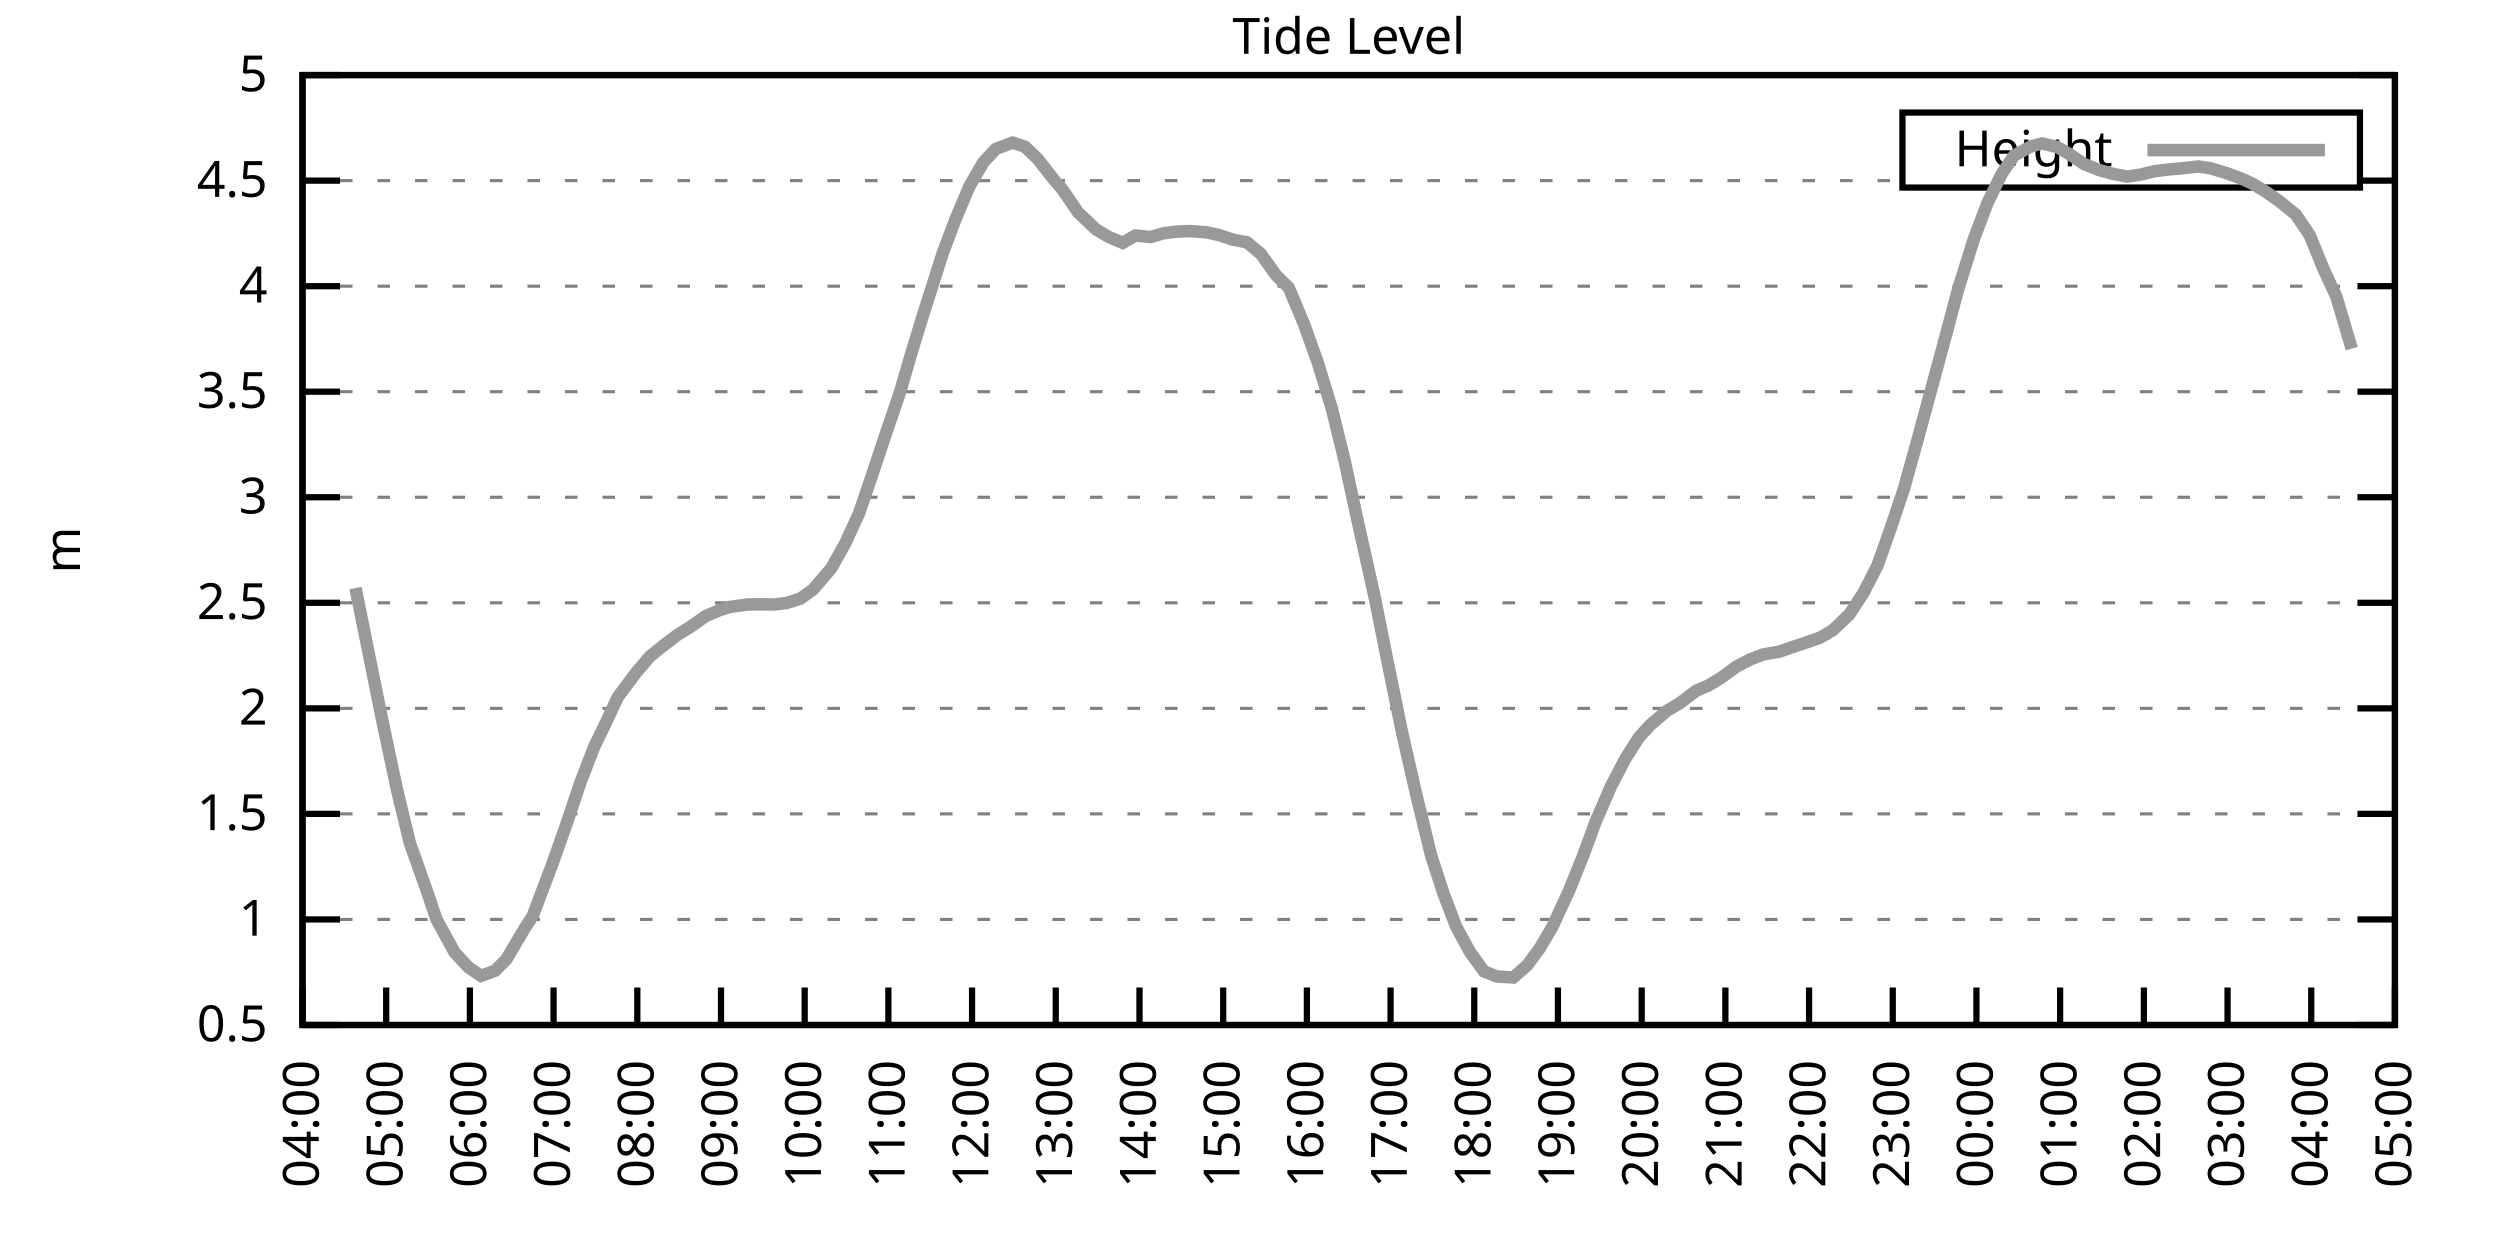
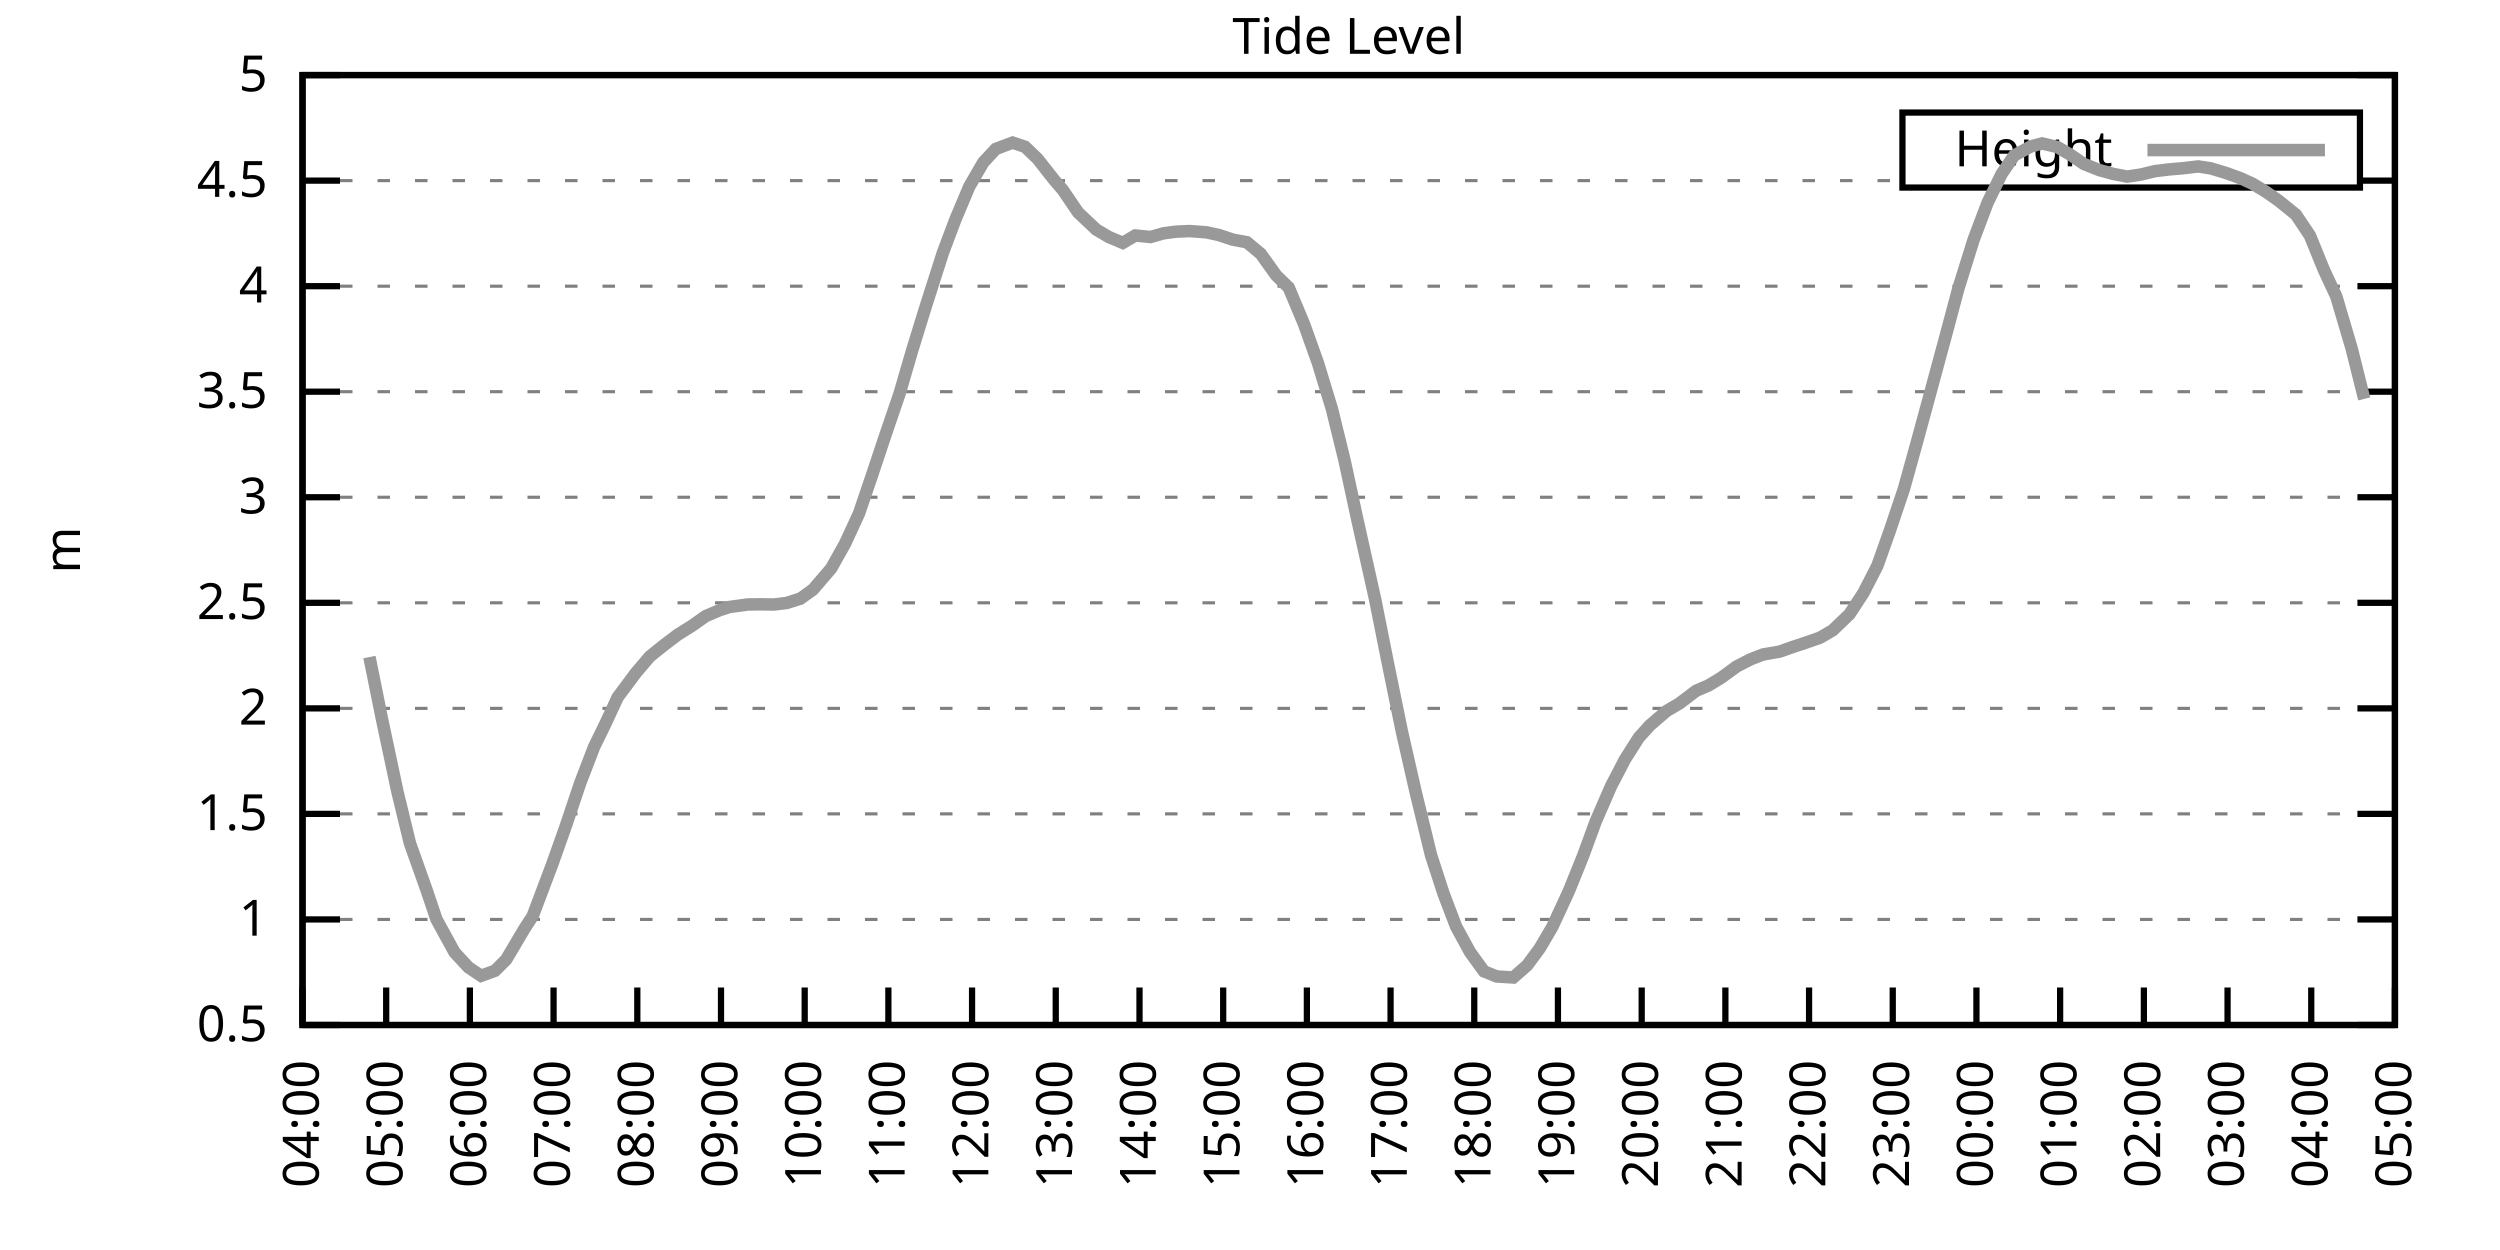
<svg xmlns="http://www.w3.org/2000/svg" xmlns:xlink="http://www.w3.org/1999/xlink" width="400" height="200" viewBox="0 0 400 200">
  <g id="gnuplot_canvas">
    <rect x="0" y="0" width="400" height="200" fill="none" />
    <defs>
      <circle id="gpDot" r="0.5" stroke-width="0.5" stroke="currentColor" />
      <path id="gpPt0" stroke-width="0.333" stroke="currentColor" d="M-1,0 h2 M0,-1 v2" />
      <path id="gpPt1" stroke-width="0.333" stroke="currentColor" d="M-1,-1 L1,1 M1,-1 L-1,1" />
      <path id="gpPt2" stroke-width="0.333" stroke="currentColor" d="M-1,0 L1,0 M0,-1 L0,1 M-1,-1 L1,1 M-1,1 L1,-1" />
      <rect id="gpPt3" stroke-width="0.333" stroke="currentColor" x="-1" y="-1" width="2" height="2" />
      <rect id="gpPt4" stroke-width="0.333" stroke="currentColor" fill="currentColor" x="-1" y="-1" width="2" height="2" />
      <circle id="gpPt5" stroke-width="0.333" stroke="currentColor" cx="0" cy="0" r="1" />
      <use xlink:href="#gpPt5" id="gpPt6" fill="currentColor" stroke="none" />
      <path id="gpPt7" stroke-width="0.333" stroke="currentColor" d="M0,-1.33 L-1.33,0.67 L1.33,0.67 z" />
      <use xlink:href="#gpPt7" id="gpPt8" fill="currentColor" stroke="none" />
      <use xlink:href="#gpPt7" id="gpPt9" stroke="currentColor" transform="rotate(180)" />
      <use xlink:href="#gpPt9" id="gpPt10" fill="currentColor" stroke="none" />
      <use xlink:href="#gpPt3" id="gpPt11" stroke="currentColor" transform="rotate(45)" />
      <use xlink:href="#gpPt11" id="gpPt12" fill="currentColor" stroke="none" />
      <path id="gpPt13" stroke-width="0.333" stroke="currentColor" d="M0,1.330 L1.265,0.411 L0.782,-1.067 L-0.782,-1.076 L-1.265,0.411 z" />
      <use xlink:href="#gpPt13" id="gpPt14" fill="currentColor" stroke="none" />
      <filter id="textbox" filterUnits="objectBoundingBox" x="0" y="0" height="1" width="1">
        <feFlood flood-color="white" flood-opacity="1" result="bgnd" />
        <feComposite in="SourceGraphic" in2="bgnd" operator="atop" />
      </filter>
      <filter id="greybox" filterUnits="objectBoundingBox" x="0" y="0" height="1" width="1">
        <feFlood flood-color="lightgrey" flood-opacity="1" result="grey" />
        <feComposite in="SourceGraphic" in2="grey" operator="atop" />
      </filter>
    </defs>
    <g fill="none" color="white" stroke="currentColor" stroke-width="1.00" stroke-linecap="butt" stroke-linejoin="miter">
</g>
    <g fill="none" color="black" stroke="currentColor" stroke-width="1.00" stroke-linecap="butt" stroke-linejoin="miter">
      <g stroke="none" shape-rendering="crispEdges">
        <polygon fill="rgb(255, 255, 255)" points="48.40,164.00 383.18,164.00 383.18,12.02 48.40,12.02 " />
      </g>
    </g>
    <g fill="none" color="black" stroke="currentColor" stroke-width="1.00" stroke-linecap="butt" stroke-linejoin="miter">
</g>
    <g fill="none" color="black" stroke="black" stroke-width="0.50" stroke-linecap="butt" stroke-linejoin="miter">
</g>
    <g fill="none" color="gray" stroke="currentColor" stroke-width="0.50" stroke-linecap="butt" stroke-linejoin="miter">
      <path stroke="gray" stroke-dasharray="2,4" class="gridline" d="M48.40,164.00 L383.19,164.00  " />
    </g>
    <g fill="none" color="gray" stroke="gray" stroke-width="1.00" stroke-linecap="butt" stroke-linejoin="miter">
</g>
    <g fill="none" color="black" stroke="currentColor" stroke-width="1.00" stroke-linecap="butt" stroke-linejoin="miter">
      <path stroke="black" d="M48.40,164.00 L54.40,164.00 M383.19,164.00 L377.19,164.00  " />
      <g transform="translate(42.80,166.60)" stroke="none" fill="black" font-family="Sans" font-size="8.00" text-anchor="end">
        <text>
          <tspan font-family="Sans"> 0.5</tspan>
        </text>
      </g>
    </g>
    <g fill="none" color="black" stroke="currentColor" stroke-width="1.00" stroke-linecap="butt" stroke-linejoin="miter">
</g>
    <g fill="none" color="black" stroke="black" stroke-width="0.50" stroke-linecap="butt" stroke-linejoin="miter">
</g>
    <g fill="none" color="gray" stroke="currentColor" stroke-width="0.50" stroke-linecap="butt" stroke-linejoin="miter">
      <path stroke="gray" stroke-dasharray="2,4" class="gridline" d="M48.40,147.11 L383.19,147.11  " />
    </g>
    <g fill="none" color="gray" stroke="gray" stroke-width="1.00" stroke-linecap="butt" stroke-linejoin="miter">
</g>
    <g fill="none" color="black" stroke="currentColor" stroke-width="1.00" stroke-linecap="butt" stroke-linejoin="miter">
      <path stroke="black" d="M48.40,147.11 L54.40,147.11 M383.19,147.11 L377.19,147.11  " />
      <g transform="translate(42.80,149.71)" stroke="none" fill="black" font-family="Sans" font-size="8.00" text-anchor="end">
        <text>
          <tspan font-family="Sans"> 1</tspan>
        </text>
      </g>
    </g>
    <g fill="none" color="black" stroke="currentColor" stroke-width="1.00" stroke-linecap="butt" stroke-linejoin="miter">
</g>
    <g fill="none" color="black" stroke="black" stroke-width="0.50" stroke-linecap="butt" stroke-linejoin="miter">
</g>
    <g fill="none" color="gray" stroke="currentColor" stroke-width="0.50" stroke-linecap="butt" stroke-linejoin="miter">
      <path stroke="gray" stroke-dasharray="2,4" class="gridline" d="M48.40,130.22 L383.19,130.22  " />
    </g>
    <g fill="none" color="gray" stroke="gray" stroke-width="1.00" stroke-linecap="butt" stroke-linejoin="miter">
</g>
    <g fill="none" color="black" stroke="currentColor" stroke-width="1.00" stroke-linecap="butt" stroke-linejoin="miter">
      <path stroke="black" d="M48.40,130.22 L54.40,130.22 M383.19,130.22 L377.19,130.22  " />
      <g transform="translate(42.80,132.82)" stroke="none" fill="black" font-family="Sans" font-size="8.00" text-anchor="end">
        <text>
          <tspan font-family="Sans"> 1.5</tspan>
        </text>
      </g>
    </g>
    <g fill="none" color="black" stroke="currentColor" stroke-width="1.00" stroke-linecap="butt" stroke-linejoin="miter">
</g>
    <g fill="none" color="black" stroke="black" stroke-width="0.50" stroke-linecap="butt" stroke-linejoin="miter">
</g>
    <g fill="none" color="gray" stroke="currentColor" stroke-width="0.50" stroke-linecap="butt" stroke-linejoin="miter">
      <path stroke="gray" stroke-dasharray="2,4" class="gridline" d="M48.40,113.34 L383.19,113.34  " />
    </g>
    <g fill="none" color="gray" stroke="gray" stroke-width="1.00" stroke-linecap="butt" stroke-linejoin="miter">
</g>
    <g fill="none" color="black" stroke="currentColor" stroke-width="1.00" stroke-linecap="butt" stroke-linejoin="miter">
      <path stroke="black" d="M48.40,113.34 L54.40,113.34 M383.19,113.34 L377.19,113.34  " />
      <g transform="translate(42.80,115.94)" stroke="none" fill="black" font-family="Sans" font-size="8.00" text-anchor="end">
        <text>
          <tspan font-family="Sans"> 2</tspan>
        </text>
      </g>
    </g>
    <g fill="none" color="black" stroke="currentColor" stroke-width="1.00" stroke-linecap="butt" stroke-linejoin="miter">
</g>
    <g fill="none" color="black" stroke="black" stroke-width="0.50" stroke-linecap="butt" stroke-linejoin="miter">
</g>
    <g fill="none" color="gray" stroke="currentColor" stroke-width="0.50" stroke-linecap="butt" stroke-linejoin="miter">
      <path stroke="gray" stroke-dasharray="2,4" class="gridline" d="M48.40,96.45 L383.19,96.45  " />
    </g>
    <g fill="none" color="gray" stroke="gray" stroke-width="1.00" stroke-linecap="butt" stroke-linejoin="miter">
</g>
    <g fill="none" color="black" stroke="currentColor" stroke-width="1.00" stroke-linecap="butt" stroke-linejoin="miter">
      <path stroke="black" d="M48.40,96.45 L54.40,96.45 M383.19,96.45 L377.19,96.45  " />
      <g transform="translate(42.80,99.05)" stroke="none" fill="black" font-family="Sans" font-size="8.00" text-anchor="end">
        <text>
          <tspan font-family="Sans"> 2.5</tspan>
        </text>
      </g>
    </g>
    <g fill="none" color="black" stroke="currentColor" stroke-width="1.00" stroke-linecap="butt" stroke-linejoin="miter">
</g>
    <g fill="none" color="black" stroke="black" stroke-width="0.50" stroke-linecap="butt" stroke-linejoin="miter">
</g>
    <g fill="none" color="gray" stroke="currentColor" stroke-width="0.50" stroke-linecap="butt" stroke-linejoin="miter">
      <path stroke="gray" stroke-dasharray="2,4" class="gridline" d="M48.40,79.56 L383.19,79.56  " />
    </g>
    <g fill="none" color="gray" stroke="gray" stroke-width="1.00" stroke-linecap="butt" stroke-linejoin="miter">
</g>
    <g fill="none" color="black" stroke="currentColor" stroke-width="1.00" stroke-linecap="butt" stroke-linejoin="miter">
      <path stroke="black" d="M48.40,79.56 L54.40,79.56 M383.19,79.56 L377.19,79.56  " />
      <g transform="translate(42.80,82.16)" stroke="none" fill="black" font-family="Sans" font-size="8.00" text-anchor="end">
        <text>
          <tspan font-family="Sans"> 3</tspan>
        </text>
      </g>
    </g>
    <g fill="none" color="black" stroke="currentColor" stroke-width="1.00" stroke-linecap="butt" stroke-linejoin="miter">
</g>
    <g fill="none" color="black" stroke="black" stroke-width="0.50" stroke-linecap="butt" stroke-linejoin="miter">
</g>
    <g fill="none" color="gray" stroke="currentColor" stroke-width="0.50" stroke-linecap="butt" stroke-linejoin="miter">
      <path stroke="gray" stroke-dasharray="2,4" class="gridline" d="M48.40,62.67 L383.19,62.67  " />
    </g>
    <g fill="none" color="gray" stroke="gray" stroke-width="1.00" stroke-linecap="butt" stroke-linejoin="miter">
</g>
    <g fill="none" color="black" stroke="currentColor" stroke-width="1.00" stroke-linecap="butt" stroke-linejoin="miter">
      <path stroke="black" d="M48.40,62.67 L54.40,62.67 M383.19,62.67 L377.19,62.67  " />
      <g transform="translate(42.80,65.27)" stroke="none" fill="black" font-family="Sans" font-size="8.00" text-anchor="end">
        <text>
          <tspan font-family="Sans"> 3.5</tspan>
        </text>
      </g>
    </g>
    <g fill="none" color="black" stroke="currentColor" stroke-width="1.00" stroke-linecap="butt" stroke-linejoin="miter">
</g>
    <g fill="none" color="black" stroke="black" stroke-width="0.50" stroke-linecap="butt" stroke-linejoin="miter">
</g>
    <g fill="none" color="gray" stroke="currentColor" stroke-width="0.50" stroke-linecap="butt" stroke-linejoin="miter">
      <path stroke="gray" stroke-dasharray="2,4" class="gridline" d="M48.40,45.79 L383.19,45.79  " />
    </g>
    <g fill="none" color="gray" stroke="gray" stroke-width="1.00" stroke-linecap="butt" stroke-linejoin="miter">
</g>
    <g fill="none" color="black" stroke="currentColor" stroke-width="1.00" stroke-linecap="butt" stroke-linejoin="miter">
      <path stroke="black" d="M48.40,45.79 L54.40,45.79 M383.19,45.79 L377.19,45.79  " />
      <g transform="translate(42.80,48.39)" stroke="none" fill="black" font-family="Sans" font-size="8.00" text-anchor="end">
        <text>
          <tspan font-family="Sans"> 4</tspan>
        </text>
      </g>
    </g>
    <g fill="none" color="black" stroke="currentColor" stroke-width="1.00" stroke-linecap="butt" stroke-linejoin="miter">
</g>
    <g fill="none" color="black" stroke="black" stroke-width="0.50" stroke-linecap="butt" stroke-linejoin="miter">
</g>
    <g fill="none" color="gray" stroke="currentColor" stroke-width="0.50" stroke-linecap="butt" stroke-linejoin="miter">
      <path stroke="gray" stroke-dasharray="2,4" class="gridline" d="M48.40,28.90 L304.39,28.90 M377.59,28.90 L383.19,28.90  " />
    </g>
    <g fill="none" color="gray" stroke="gray" stroke-width="1.00" stroke-linecap="butt" stroke-linejoin="miter">
</g>
    <g fill="none" color="black" stroke="currentColor" stroke-width="1.00" stroke-linecap="butt" stroke-linejoin="miter">
      <path stroke="black" d="M48.40,28.90 L54.40,28.90 M383.19,28.90 L377.19,28.90  " />
      <g transform="translate(42.80,31.50)" stroke="none" fill="black" font-family="Sans" font-size="8.00" text-anchor="end">
        <text>
          <tspan font-family="Sans"> 4.5</tspan>
        </text>
      </g>
    </g>
    <g fill="none" color="black" stroke="currentColor" stroke-width="1.00" stroke-linecap="butt" stroke-linejoin="miter">
</g>
    <g fill="none" color="black" stroke="black" stroke-width="0.50" stroke-linecap="butt" stroke-linejoin="miter">
</g>
    <g fill="none" color="gray" stroke="currentColor" stroke-width="0.50" stroke-linecap="butt" stroke-linejoin="miter">
      <path stroke="gray" stroke-dasharray="2,4" class="gridline" d="M48.40,12.01 L383.19,12.01  " />
    </g>
    <g fill="none" color="gray" stroke="gray" stroke-width="1.00" stroke-linecap="butt" stroke-linejoin="miter">
</g>
    <g fill="none" color="black" stroke="currentColor" stroke-width="1.00" stroke-linecap="butt" stroke-linejoin="miter">
      <path stroke="black" d="M48.40,12.01 L54.40,12.01 M383.19,12.01 L377.19,12.01  " />
      <g transform="translate(42.80,14.61)" stroke="none" fill="black" font-family="Sans" font-size="8.00" text-anchor="end">
        <text>
          <tspan font-family="Sans"> 5</tspan>
        </text>
      </g>
    </g>
    <g fill="none" color="black" stroke="currentColor" stroke-width="1.00" stroke-linecap="butt" stroke-linejoin="miter">
      <path stroke="black" d="M48.40,164.00 L48.40,158.00  " />
      <g transform="translate(51.00,169.60) rotate(270.00)" stroke="none" fill="black" font-family="Sans" font-size="8.00" text-anchor="end">
        <text>
          <tspan font-family="Sans">04:00</tspan>
        </text>
      </g>
    </g>
    <g fill="none" color="black" stroke="currentColor" stroke-width="1.00" stroke-linecap="butt" stroke-linejoin="miter">
      <path stroke="black" d="M61.79,164.00 L61.79,158.00  " />
      <g transform="translate(64.39,169.60) rotate(270.00)" stroke="none" fill="black" font-family="Sans" font-size="8.00" text-anchor="end">
        <text>
          <tspan font-family="Sans">05:00</tspan>
        </text>
      </g>
    </g>
    <g fill="none" color="black" stroke="currentColor" stroke-width="1.00" stroke-linecap="butt" stroke-linejoin="miter">
      <path stroke="black" d="M75.18,164.00 L75.18,158.00  " />
      <g transform="translate(77.78,169.60) rotate(270.00)" stroke="none" fill="black" font-family="Sans" font-size="8.00" text-anchor="end">
        <text>
          <tspan font-family="Sans">06:00</tspan>
        </text>
      </g>
    </g>
    <g fill="none" color="black" stroke="currentColor" stroke-width="1.00" stroke-linecap="butt" stroke-linejoin="miter">
      <path stroke="black" d="M88.57,164.00 L88.57,158.00  " />
      <g transform="translate(91.17,169.60) rotate(270.00)" stroke="none" fill="black" font-family="Sans" font-size="8.00" text-anchor="end">
        <text>
          <tspan font-family="Sans">07:00</tspan>
        </text>
      </g>
    </g>
    <g fill="none" color="black" stroke="currentColor" stroke-width="1.00" stroke-linecap="butt" stroke-linejoin="miter">
      <path stroke="black" d="M101.97,164.00 L101.97,158.00  " />
      <g transform="translate(104.57,169.60) rotate(270.00)" stroke="none" fill="black" font-family="Sans" font-size="8.00" text-anchor="end">
        <text>
          <tspan font-family="Sans">08:00</tspan>
        </text>
      </g>
    </g>
    <g fill="none" color="black" stroke="currentColor" stroke-width="1.00" stroke-linecap="butt" stroke-linejoin="miter">
      <path stroke="black" d="M115.36,164.00 L115.36,158.00  " />
      <g transform="translate(117.96,169.60) rotate(270.00)" stroke="none" fill="black" font-family="Sans" font-size="8.00" text-anchor="end">
        <text>
          <tspan font-family="Sans">09:00</tspan>
        </text>
      </g>
    </g>
    <g fill="none" color="black" stroke="currentColor" stroke-width="1.00" stroke-linecap="butt" stroke-linejoin="miter">
      <path stroke="black" d="M128.75,164.00 L128.75,158.00  " />
      <g transform="translate(131.35,169.60) rotate(270.00)" stroke="none" fill="black" font-family="Sans" font-size="8.00" text-anchor="end">
        <text>
          <tspan font-family="Sans">10:00</tspan>
        </text>
      </g>
    </g>
    <g fill="none" color="black" stroke="currentColor" stroke-width="1.00" stroke-linecap="butt" stroke-linejoin="miter">
      <path stroke="black" d="M142.14,164.00 L142.14,158.00  " />
      <g transform="translate(144.74,169.60) rotate(270.00)" stroke="none" fill="black" font-family="Sans" font-size="8.00" text-anchor="end">
        <text>
          <tspan font-family="Sans">11:00</tspan>
        </text>
      </g>
    </g>
    <g fill="none" color="black" stroke="currentColor" stroke-width="1.00" stroke-linecap="butt" stroke-linejoin="miter">
      <path stroke="black" d="M155.53,164.00 L155.53,158.00  " />
      <g transform="translate(158.13,169.60) rotate(270.00)" stroke="none" fill="black" font-family="Sans" font-size="8.00" text-anchor="end">
        <text>
          <tspan font-family="Sans">12:00</tspan>
        </text>
      </g>
    </g>
    <g fill="none" color="black" stroke="currentColor" stroke-width="1.00" stroke-linecap="butt" stroke-linejoin="miter">
      <path stroke="black" d="M168.92,164.00 L168.92,158.00  " />
      <g transform="translate(171.52,169.60) rotate(270.00)" stroke="none" fill="black" font-family="Sans" font-size="8.00" text-anchor="end">
        <text>
          <tspan font-family="Sans">13:00</tspan>
        </text>
      </g>
    </g>
    <g fill="none" color="black" stroke="currentColor" stroke-width="1.00" stroke-linecap="butt" stroke-linejoin="miter">
      <path stroke="black" d="M182.32,164.00 L182.32,158.00  " />
      <g transform="translate(184.92,169.60) rotate(270.00)" stroke="none" fill="black" font-family="Sans" font-size="8.00" text-anchor="end">
        <text>
          <tspan font-family="Sans">14:00</tspan>
        </text>
      </g>
    </g>
    <g fill="none" color="black" stroke="currentColor" stroke-width="1.00" stroke-linecap="butt" stroke-linejoin="miter">
      <path stroke="black" d="M195.71,164.00 L195.71,158.00  " />
      <g transform="translate(198.31,169.60) rotate(270.00)" stroke="none" fill="black" font-family="Sans" font-size="8.00" text-anchor="end">
        <text>
          <tspan font-family="Sans">15:00</tspan>
        </text>
      </g>
    </g>
    <g fill="none" color="black" stroke="currentColor" stroke-width="1.00" stroke-linecap="butt" stroke-linejoin="miter">
      <path stroke="black" d="M209.10,164.00 L209.10,158.00  " />
      <g transform="translate(211.70,169.60) rotate(270.00)" stroke="none" fill="black" font-family="Sans" font-size="8.00" text-anchor="end">
        <text>
          <tspan font-family="Sans">16:00</tspan>
        </text>
      </g>
    </g>
    <g fill="none" color="black" stroke="currentColor" stroke-width="1.00" stroke-linecap="butt" stroke-linejoin="miter">
      <path stroke="black" d="M222.49,164.00 L222.49,158.00  " />
      <g transform="translate(225.09,169.60) rotate(270.00)" stroke="none" fill="black" font-family="Sans" font-size="8.00" text-anchor="end">
        <text>
          <tspan font-family="Sans">17:00</tspan>
        </text>
      </g>
    </g>
    <g fill="none" color="black" stroke="currentColor" stroke-width="1.00" stroke-linecap="butt" stroke-linejoin="miter">
      <path stroke="black" d="M235.88,164.00 L235.88,158.00  " />
      <g transform="translate(238.48,169.60) rotate(270.00)" stroke="none" fill="black" font-family="Sans" font-size="8.00" text-anchor="end">
        <text>
          <tspan font-family="Sans">18:00</tspan>
        </text>
      </g>
    </g>
    <g fill="none" color="black" stroke="currentColor" stroke-width="1.00" stroke-linecap="butt" stroke-linejoin="miter">
      <path stroke="black" d="M249.27,164.00 L249.27,158.00  " />
      <g transform="translate(251.87,169.60) rotate(270.00)" stroke="none" fill="black" font-family="Sans" font-size="8.00" text-anchor="end">
        <text>
          <tspan font-family="Sans">19:00</tspan>
        </text>
      </g>
    </g>
    <g fill="none" color="black" stroke="currentColor" stroke-width="1.00" stroke-linecap="butt" stroke-linejoin="miter">
      <path stroke="black" d="M262.67,164.00 L262.67,158.00  " />
      <g transform="translate(265.27,169.60) rotate(270.00)" stroke="none" fill="black" font-family="Sans" font-size="8.00" text-anchor="end">
        <text>
          <tspan font-family="Sans">20:00</tspan>
        </text>
      </g>
    </g>
    <g fill="none" color="black" stroke="currentColor" stroke-width="1.00" stroke-linecap="butt" stroke-linejoin="miter">
      <path stroke="black" d="M276.06,164.00 L276.06,158.00  " />
      <g transform="translate(278.66,169.60) rotate(270.00)" stroke="none" fill="black" font-family="Sans" font-size="8.00" text-anchor="end">
        <text>
          <tspan font-family="Sans">21:00</tspan>
        </text>
      </g>
    </g>
    <g fill="none" color="black" stroke="currentColor" stroke-width="1.00" stroke-linecap="butt" stroke-linejoin="miter">
      <path stroke="black" d="M289.45,164.00 L289.45,158.00  " />
      <g transform="translate(292.05,169.60) rotate(270.00)" stroke="none" fill="black" font-family="Sans" font-size="8.00" text-anchor="end">
        <text>
          <tspan font-family="Sans">22:00</tspan>
        </text>
      </g>
    </g>
    <g fill="none" color="black" stroke="currentColor" stroke-width="1.00" stroke-linecap="butt" stroke-linejoin="miter">
      <path stroke="black" d="M302.84,164.00 L302.84,158.00  " />
      <g transform="translate(305.44,169.60) rotate(270.00)" stroke="none" fill="black" font-family="Sans" font-size="8.00" text-anchor="end">
        <text>
          <tspan font-family="Sans">23:00</tspan>
        </text>
      </g>
    </g>
    <g fill="none" color="black" stroke="currentColor" stroke-width="1.00" stroke-linecap="butt" stroke-linejoin="miter">
      <path stroke="black" d="M316.23,164.00 L316.23,158.00  " />
      <g transform="translate(318.83,169.60) rotate(270.00)" stroke="none" fill="black" font-family="Sans" font-size="8.00" text-anchor="end">
        <text>
          <tspan font-family="Sans">00:00</tspan>
        </text>
      </g>
    </g>
    <g fill="none" color="black" stroke="currentColor" stroke-width="1.00" stroke-linecap="butt" stroke-linejoin="miter">
      <path stroke="black" d="M329.62,164.00 L329.62,158.00  " />
      <g transform="translate(332.22,169.60) rotate(270.00)" stroke="none" fill="black" font-family="Sans" font-size="8.00" text-anchor="end">
        <text>
          <tspan font-family="Sans">01:00</tspan>
        </text>
      </g>
    </g>
    <g fill="none" color="black" stroke="currentColor" stroke-width="1.00" stroke-linecap="butt" stroke-linejoin="miter">
      <path stroke="black" d="M343.02,164.00 L343.02,158.00  " />
      <g transform="translate(345.62,169.60) rotate(270.00)" stroke="none" fill="black" font-family="Sans" font-size="8.00" text-anchor="end">
        <text>
          <tspan font-family="Sans">02:00</tspan>
        </text>
      </g>
    </g>
    <g fill="none" color="black" stroke="currentColor" stroke-width="1.00" stroke-linecap="butt" stroke-linejoin="miter">
      <path stroke="black" d="M356.41,164.00 L356.41,158.00  " />
      <g transform="translate(359.01,169.60) rotate(270.00)" stroke="none" fill="black" font-family="Sans" font-size="8.00" text-anchor="end">
        <text>
          <tspan font-family="Sans">03:00</tspan>
        </text>
      </g>
    </g>
    <g fill="none" color="black" stroke="currentColor" stroke-width="1.00" stroke-linecap="butt" stroke-linejoin="miter">
      <path stroke="black" d="M369.80,164.00 L369.80,158.00  " />
      <g transform="translate(372.40,169.60) rotate(270.00)" stroke="none" fill="black" font-family="Sans" font-size="8.00" text-anchor="end">
        <text>
          <tspan font-family="Sans">04:00</tspan>
        </text>
      </g>
    </g>
    <g fill="none" color="black" stroke="currentColor" stroke-width="1.00" stroke-linecap="butt" stroke-linejoin="miter">
      <path stroke="black" d="M383.19,164.00 L383.19,158.00  " />
      <g transform="translate(385.79,169.60) rotate(270.00)" stroke="none" fill="black" font-family="Sans" font-size="8.00" text-anchor="end">
        <text>
          <tspan font-family="Sans">05:00</tspan>
        </text>
      </g>
    </g>
    <g fill="none" color="black" stroke="currentColor" stroke-width="1.00" stroke-linecap="butt" stroke-linejoin="miter">
</g>
    <g fill="none" color="black" stroke="currentColor" stroke-width="1.00" stroke-linecap="butt" stroke-linejoin="miter">
      <path stroke="black" d="M48.40,12.01 L48.40,164.00 L383.19,164.00 L383.19,12.01 L48.40,12.01 Z  " />
    </g>
    <g fill="none" color="black" stroke="currentColor" stroke-width="1.00" stroke-linecap="butt" stroke-linejoin="miter">
</g>
    <g fill="none" color="black" stroke="currentColor" stroke-width="1.00" stroke-linecap="butt" stroke-linejoin="miter">
      <path stroke="black" d="M304.39,30.01 L304.39,18.01 L377.59,18.01 L377.59,30.01 L304.39,30.01 Z  " />
    </g>
    <g id="Tide_level_plot_1">
      <g fill="none" color="white" stroke="black" stroke-width="2.00" stroke-linecap="butt" stroke-linejoin="miter">
</g>
      <g fill="none" color="black" stroke="currentColor" stroke-width="2.00" stroke-linecap="butt" stroke-linejoin="miter">
        <g transform="translate(337.99,26.61)" stroke="none" fill="black" font-family="Sans" font-size="8.00" text-anchor="end">
          <text>
            <tspan font-family="Sans">Height</tspan>
          </text>
        </g>
      </g>
      <g fill="none" color="black" stroke="currentColor" stroke-width="2.00" stroke-linecap="butt" stroke-linejoin="miter">
-         <path stroke="rgb(153, 153, 153)" d="M343.59,24.01 L371.99,24.01 M56.88,94.08 L59.11,105.13 L61.12,115.06 L63.58,126.64 L65.59,134.92 L68.26,142.42   L69.83,147.08 L72.73,152.38 L74.96,154.78 L76.97,156.13 L79.20,155.32 L80.99,153.53 L83.89,148.63 L85.23,146.57   L88.35,138.30 L90.58,132.01 L92.82,125.33 L95.05,119.52 L96.83,115.87 L98.84,111.55 L101.74,107.66 L103.98,105.03   L106.21,103.24 L108.44,101.55 L110.67,100.16 L112.90,98.58 L115.13,97.63 L116.70,97.12 L119.60,96.72 L121.61,96.69   L123.84,96.72 L125.85,96.48 L128.08,95.77 L130.09,94.32 L132.99,90.94 L135.22,86.96 L137.45,82.13 L139.46,76.22   L141.69,69.53 L143.93,62.98 L145.94,56.09 L147.94,49.60 L150.85,40.48 L152.85,35.15 L155.09,29.84 L157.32,25.99   L159.33,23.83 L162.01,22.82 L164.01,23.49 L166.02,25.42 L168.70,28.83 L170.04,30.38 L172.50,34.00 L175.40,36.73   L177.41,37.92 L179.64,38.86 L181.65,37.68 L184.10,37.92 L186.11,37.34 L188.12,37.07 L190.35,36.97 L193.03,37.17   L195.04,37.61 L197.27,38.35 L199.50,38.76 L201.73,40.62 L204.19,44.06 L206.20,46.02 L208.65,51.87 L210.88,58.11   L213.12,65.48 L215.13,73.68 L217.13,82.94 L220.04,95.98 L222.04,106.01 L224.28,116.95 L226.51,126.75 L228.96,136.81   L230.97,142.99 L232.98,148.26 L235.21,152.35 L237.44,155.42 L239.45,156.23 L242.13,156.40 L244.36,154.44 L246.37,151.71   L248.38,148.29 L251.06,142.48 L253.29,136.95 L255.30,131.47 L257.76,125.80 L259.99,121.51 L262.22,118.00 L264.00,116.04   L266.68,113.74 L268.69,112.56 L271.37,110.53 L273.38,109.66 L275.39,108.44 L277.84,106.65 L280.07,105.50 L282.08,104.72   L284.76,104.25 L286.77,103.54 L289.00,102.80 L291.23,102.02 L293.24,100.84 L295.92,98.27 L298.15,94.86 L300.39,90.50   L302.39,84.86 L304.63,78.21 L306.86,70.17 L308.87,62.77 L311.32,53.72 L313.33,46.19 L315.79,38.32 L318.02,32.41   L320.25,27.85 L322.26,24.88 L324.94,23.43 L326.72,22.95 L329.18,23.53 L331.19,24.71 L333.42,26.23 L335.87,27.21   L338.10,27.82 L340.34,28.26 L342.57,27.92 L344.80,27.38 L347.03,27.11 L349.04,26.94 L351.72,26.63 L353.73,26.94   L356.18,27.68 L358.42,28.49 L360.42,29.40 L362.66,30.76 L364.66,32.17 L367.34,34.34 L369.58,37.68 L371.81,43.15   L373.82,47.47 L376.27,55.78  " />
+         <path stroke="rgb(153, 153, 153)" d="M343.59,24.01 L371.99,24.01 M59.11,105.13 L61.12,115.06 L63.58,126.64 L65.59,134.92 L68.26,142.42 L69.83,147.08   L72.73,152.38 L74.96,154.78 L76.97,156.13 L79.20,155.32 L80.99,153.53 L83.89,148.63 L85.23,146.57 L88.35,138.30   L90.58,132.01 L92.82,125.33 L95.05,119.52 L96.83,115.87 L98.84,111.55 L101.74,107.66 L103.98,105.03 L106.21,103.24   L108.44,101.55 L110.67,100.16 L112.90,98.58 L115.13,97.63 L116.70,97.12 L119.60,96.72 L121.61,96.69 L123.84,96.72   L125.85,96.48 L128.08,95.77 L130.09,94.32 L132.99,90.94 L135.22,86.96 L137.45,82.13 L139.46,76.22 L141.69,69.53   L143.93,62.98 L145.94,56.09 L147.94,49.60 L150.85,40.48 L152.85,35.15 L155.09,29.84 L157.32,25.99 L159.33,23.83   L162.01,22.82 L164.01,23.49 L166.02,25.42 L168.70,28.83 L170.04,30.38 L172.50,34.00 L175.40,36.73 L177.41,37.92   L179.64,38.86 L181.65,37.68 L184.10,37.92 L186.11,37.34 L188.12,37.07 L190.35,36.97 L193.03,37.17 L195.04,37.61   L197.27,38.35 L199.50,38.76 L201.73,40.62 L204.19,44.06 L206.20,46.02 L208.65,51.87 L210.88,58.11 L213.12,65.48   L215.13,73.68 L217.13,82.94 L220.04,95.98 L222.04,106.01 L224.28,116.95 L226.51,126.75 L228.96,136.81 L230.97,142.99   L232.98,148.26 L235.21,152.35 L237.44,155.42 L239.45,156.23 L242.13,156.40 L244.36,154.44 L246.37,151.71 L248.38,148.29   L251.06,142.48 L253.29,136.95 L255.30,131.47 L257.76,125.80 L259.99,121.51 L262.22,118.00 L264.00,116.04 L266.68,113.74   L268.69,112.56 L271.37,110.53 L273.38,109.66 L275.39,108.44 L277.84,106.65 L280.07,105.50 L282.08,104.72 L284.76,104.25   L286.77,103.54 L289.00,102.80 L291.23,102.02 L293.24,100.84 L295.92,98.27 L298.15,94.86 L300.39,90.50 L302.39,84.86   L304.63,78.21 L306.86,70.17 L308.87,62.77 L311.32,53.72 L313.33,46.19 L315.79,38.32 L318.02,32.41 L320.25,27.85   L322.26,24.88 L324.94,23.43 L326.72,22.95 L329.18,23.53 L331.19,24.71 L333.42,26.23 L335.87,27.21 L338.10,27.82   L340.34,28.26 L342.57,27.92 L344.80,27.38 L347.03,27.11 L349.04,26.94 L351.72,26.63 L353.73,26.94 L356.18,27.68   L358.42,28.49 L360.42,29.40 L362.66,30.76 L364.66,32.17 L367.34,34.34 L369.58,37.68 L371.81,43.15 L373.82,47.47   L376.27,55.78 L378.28,63.82  " />
      </g>
    </g>
    <g fill="none" color="black" stroke="currentColor" stroke-width="2.00" stroke-linecap="butt" stroke-linejoin="miter">
</g>
    <g fill="none" color="black" stroke="black" stroke-width="1.00" stroke-linecap="butt" stroke-linejoin="miter">
</g>
    <g fill="none" color="black" stroke="currentColor" stroke-width="1.00" stroke-linecap="butt" stroke-linejoin="miter">
      <path stroke="black" d="M48.40,12.01 L48.40,164.00 L383.19,164.00 L383.19,12.01 L48.40,12.01 Z  " />
      <g transform="translate(12.80,88.01) rotate(270.00)" stroke="none" fill="black" font-family="Sans" font-size="8.00" text-anchor="middle">
        <text>
          <tspan font-family="Sans">m</tspan>
        </text>
      </g>
    </g>
    <g fill="none" color="black" stroke="currentColor" stroke-width="1.00" stroke-linecap="butt" stroke-linejoin="miter">
</g>
    <g fill="none" color="black" stroke="currentColor" stroke-width="1.00" stroke-linecap="butt" stroke-linejoin="miter">
      <g transform="translate(215.79,8.61)" stroke="none" fill="black" font-family="Sans" font-size="8.00" text-anchor="middle">
        <text>
          <tspan font-family="Sans">Tide Level</tspan>
        </text>
      </g>
    </g>
    <g fill="none" color="black" stroke="currentColor" stroke-width="1.00" stroke-linecap="butt" stroke-linejoin="miter">
</g>
  </g>
</svg>
